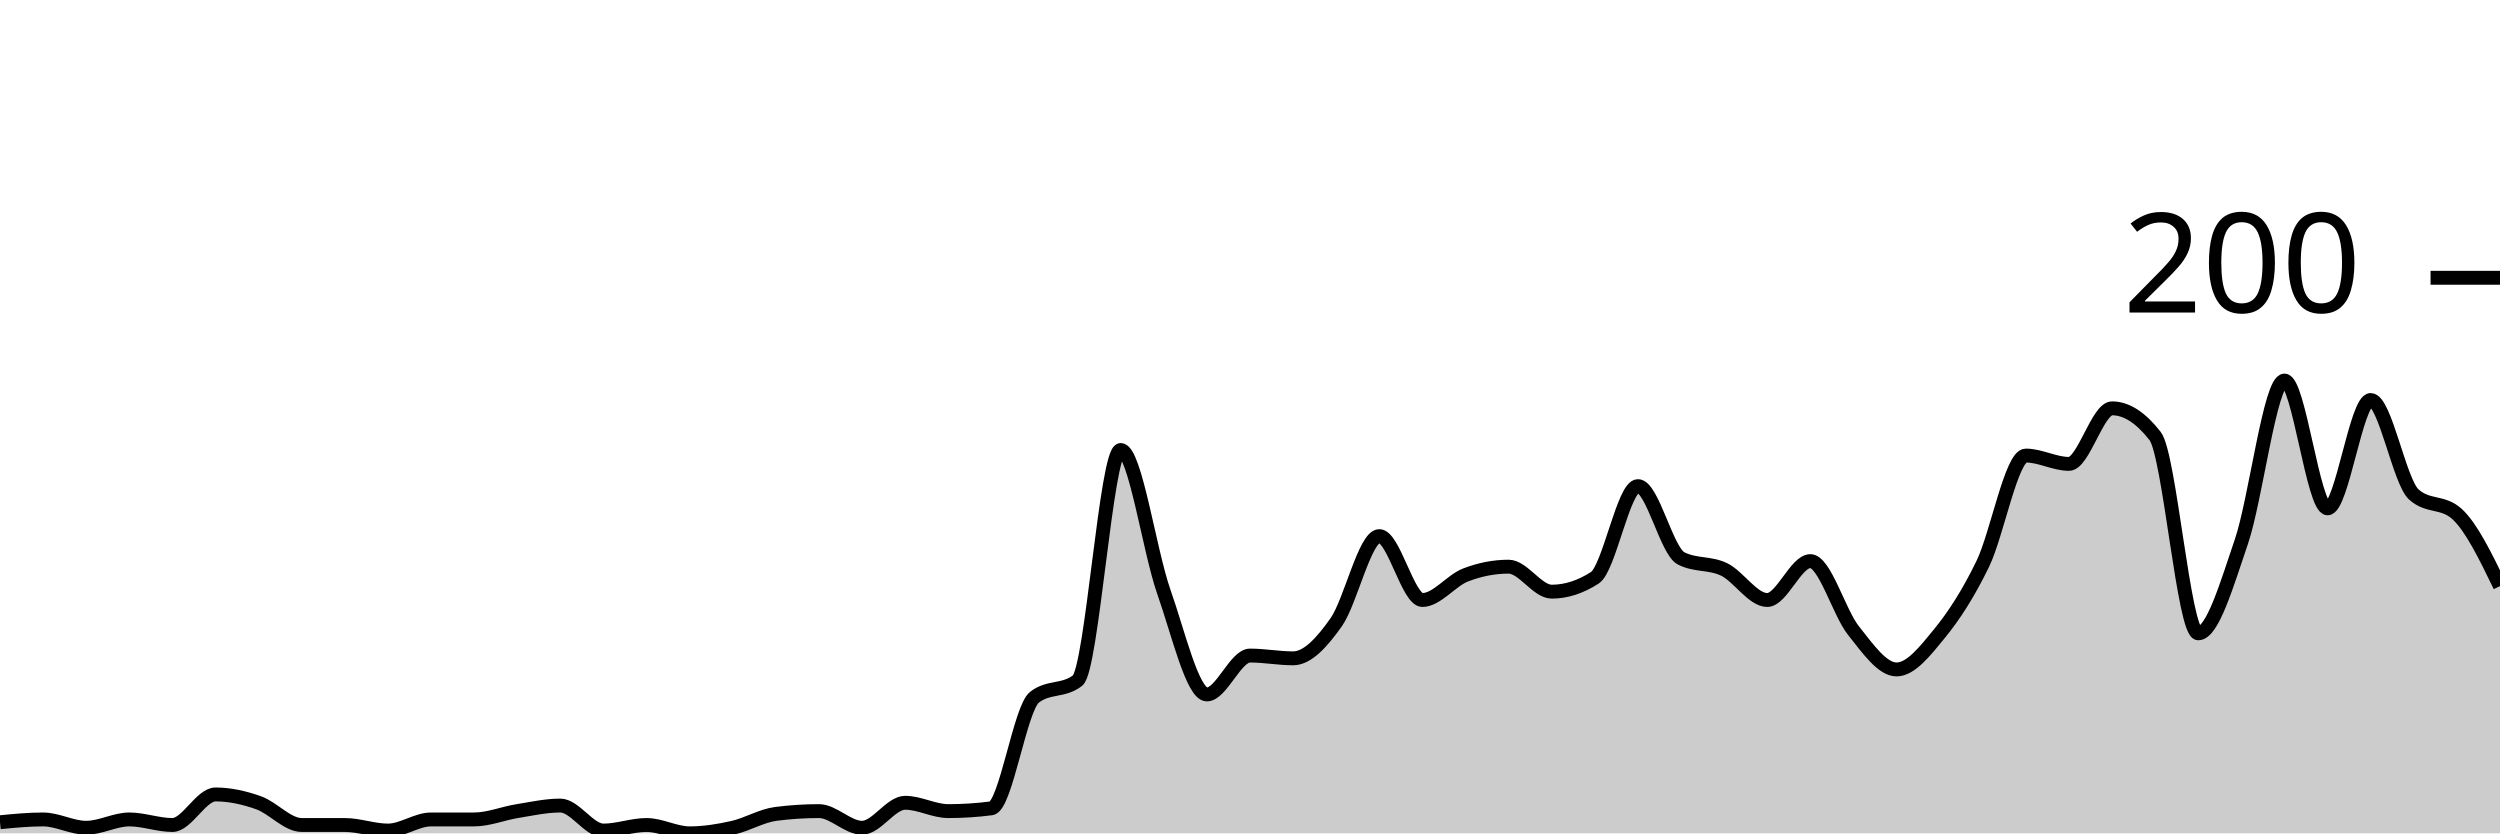
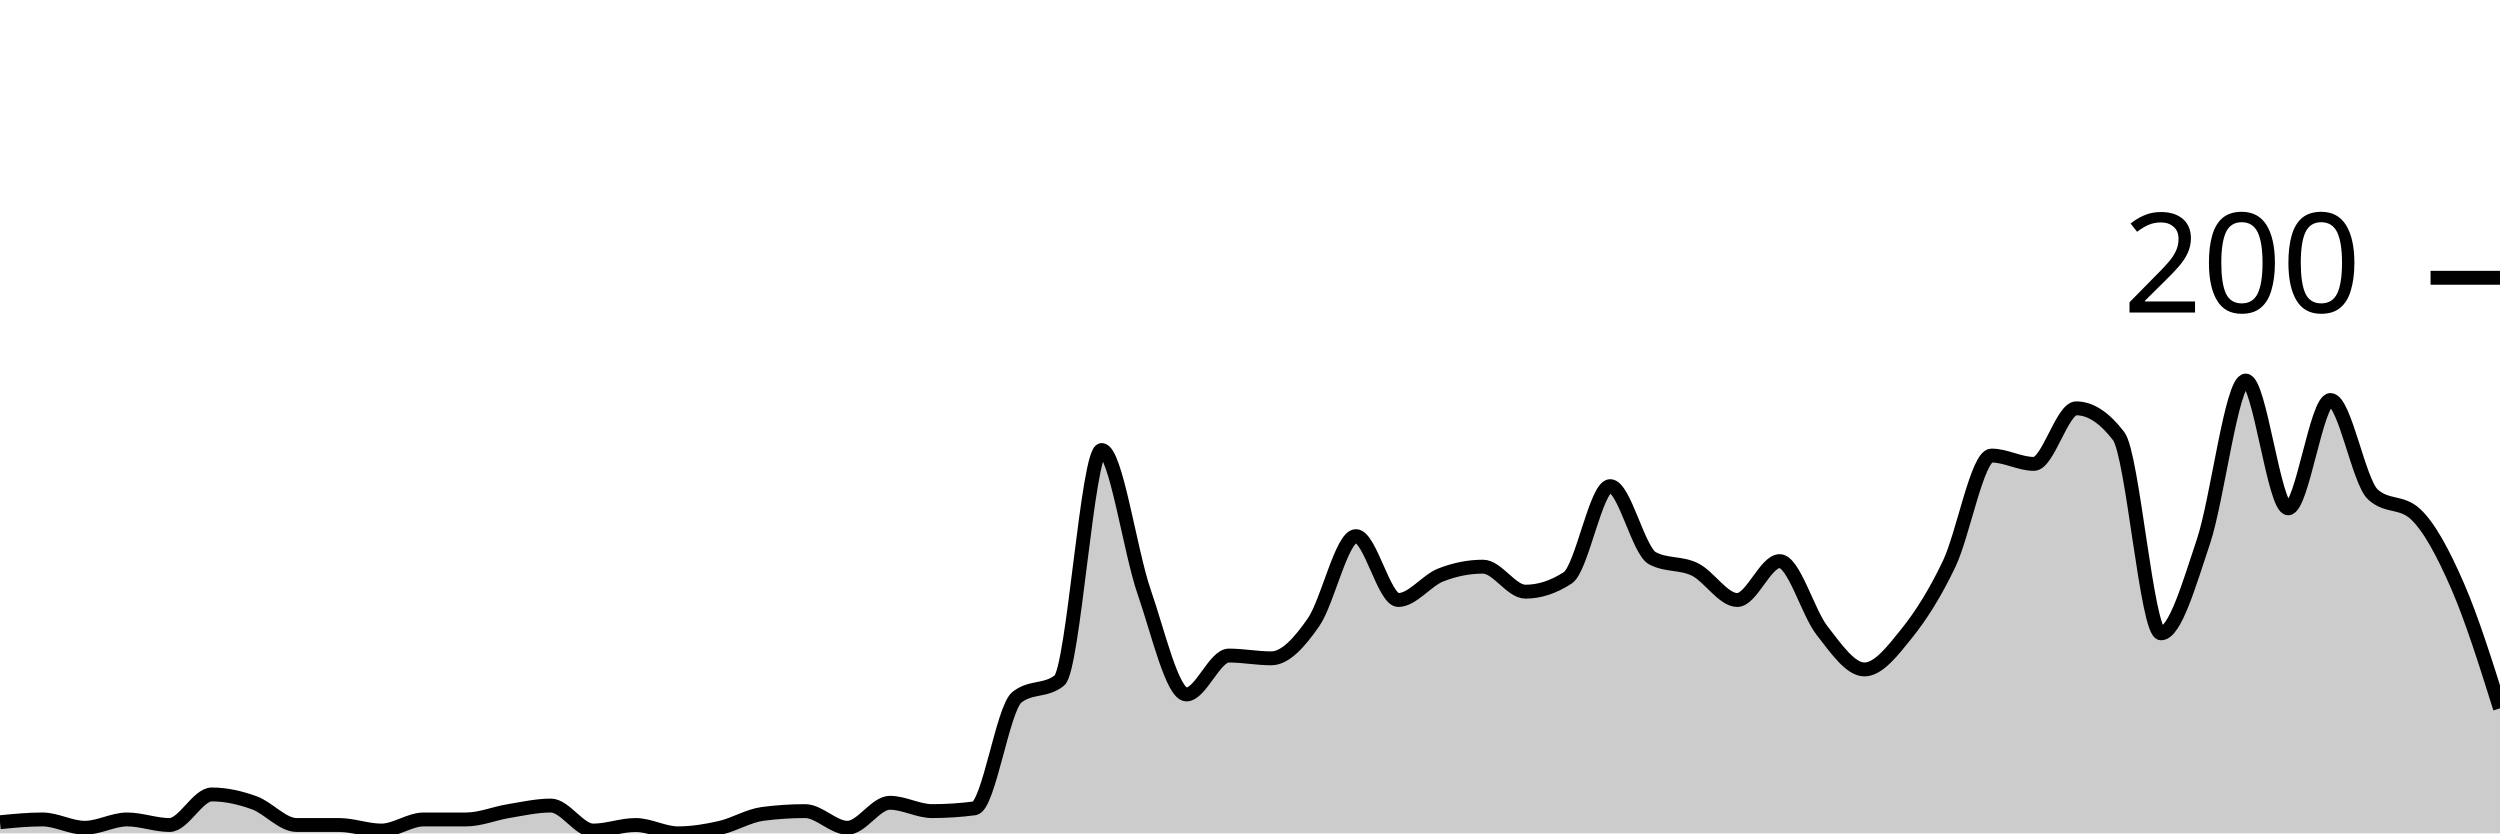
<svg xmlns="http://www.w3.org/2000/svg" viewBox="0 0 180 60">
  <g transform="translate(0,20)">
-     <path class="area" fill="rgba(0, 0, 0, 0.2)" d="M0,39.2C1.034,39.1,2.069,39,3.103,39C4.138,39,5.172,39.6,6.207,39.6C7.241,39.6,8.276,39,9.31,39C10.345,39,11.379,39.4,12.414,39.4C13.448,39.4,14.483,37.2,15.517,37.2C16.552,37.2,17.586,37.433,18.621,37.8C19.655,38.167,20.69,39.4,21.724,39.4C22.759,39.4,23.793,39.4,24.828,39.4C25.862,39.4,26.897,39.8,27.931,39.8C28.966,39.8,30,39,31.034,39C32.069,39,33.103,39,34.138,39C35.172,39,36.207,38.567,37.241,38.4C38.276,38.233,39.31,38,40.345,38C41.379,38,42.414,39.8,43.448,39.8C44.483,39.8,45.517,39.4,46.552,39.4C47.586,39.4,48.621,40,49.655,40C50.69,40,51.724,39.833,52.759,39.6C53.793,39.367,54.828,38.733,55.862,38.6C56.897,38.467,57.931,38.4,58.966,38.4C60,38.4,61.034,39.6,62.069,39.6C63.103,39.6,64.138,37.8,65.172,37.8C66.207,37.8,67.241,38.4,68.276,38.4C69.31,38.4,70.345,38.333,71.379,38.2C72.414,38.067,73.448,31,74.483,30.2C75.517,29.4,76.552,29.8,77.586,29C78.621,28.2,79.655,12.4,80.69,12.4C81.724,12.4,82.759,19.667,83.793,22.6C84.828,25.533,85.862,30,86.897,30C87.931,30,88.966,27.2,90,27.2C91.034,27.2,92.069,27.4,93.103,27.4C94.138,27.4,95.172,26.267,96.207,24.8C97.241,23.333,98.276,18.6,99.31,18.6C100.345,18.6,101.379,23.2,102.414,23.2C103.448,23.2,104.483,21.8,105.517,21.4C106.552,21,107.586,20.8,108.621,20.8C109.655,20.8,110.69,22.6,111.724,22.6C112.759,22.6,113.793,22.267,114.828,21.6C115.862,20.933,116.897,15,117.931,15C118.966,15,120,19.667,121.034,20.2C122.069,20.733,123.103,20.5,124.138,21C125.172,21.5,126.207,23.2,127.241,23.2C128.276,23.2,129.31,20.4,130.345,20.4C131.379,20.4,132.414,24.1,133.448,25.4C134.483,26.7,135.517,28.2,136.552,28.2C137.586,28.2,138.621,26.867,139.655,25.6C140.69,24.333,141.724,22.733,142.759,20.6C143.793,18.467,144.828,12.8,145.862,12.8C146.897,12.8,147.931,13.4,148.966,13.4C150,13.4,151.034,9.4,152.069,9.4C153.103,9.4,154.138,10.067,155.172,11.4C156.207,12.733,157.241,25.6,158.276,25.6C159.31,25.6,160.345,22.033,161.379,19C162.414,15.967,163.448,7.4,164.483,7.4C165.517,7.4,166.552,16.6,167.586,16.6C168.621,16.6,169.655,8.8,170.69,8.8C171.724,8.8,172.759,14.667,173.793,15.6C174.828,16.533,175.862,16.067,176.897,17C177.931,17.933,178.966,20.067,180,22.2L180,40C178.966,40,177.931,40,176.897,40C175.862,40,174.828,40,173.793,40C172.759,40,171.724,40,170.69,40C169.655,40,168.621,40,167.586,40C166.552,40,165.517,40,164.483,40C163.448,40,162.414,40,161.379,40C160.345,40,159.31,40,158.276,40C157.241,40,156.207,40,155.172,40C154.138,40,153.103,40,152.069,40C151.034,40,150,40,148.966,40C147.931,40,146.897,40,145.862,40C144.828,40,143.793,40,142.759,40C141.724,40,140.69,40,139.655,40C138.621,40,137.586,40,136.552,40C135.517,40,134.483,40,133.448,40C132.414,40,131.379,40,130.345,40C129.31,40,128.276,40,127.241,40C126.207,40,125.172,40,124.138,40C123.103,40,122.069,40,121.034,40C120,40,118.966,40,117.931,40C116.897,40,115.862,40,114.828,40C113.793,40,112.759,40,111.724,40C110.69,40,109.655,40,108.621,40C107.586,40,106.552,40,105.517,40C104.483,40,103.448,40,102.414,40C101.379,40,100.345,40,99.31,40C98.276,40,97.241,40,96.207,40C95.172,40,94.138,40,93.103,40C92.069,40,91.034,40,90,40C88.966,40,87.931,40,86.897,40C85.862,40,84.828,40,83.793,40C82.759,40,81.724,40,80.69,40C79.655,40,78.621,40,77.586,40C76.552,40,75.517,40,74.483,40C73.448,40,72.414,40,71.379,40C70.345,40,69.31,40,68.276,40C67.241,40,66.207,40,65.172,40C64.138,40,63.103,40,62.069,40C61.034,40,60,40,58.966,40C57.931,40,56.897,40,55.862,40C54.828,40,53.793,40,52.759,40C51.724,40,50.69,40,49.655,40C48.621,40,47.586,40,46.552,40C45.517,40,44.483,40,43.448,40C42.414,40,41.379,40,40.345,40C39.31,40,38.276,40,37.241,40C36.207,40,35.172,40,34.138,40C33.103,40,32.069,40,31.034,40C30,40,28.966,40,27.931,40C26.897,40,25.862,40,24.828,40C23.793,40,22.759,40,21.724,40C20.69,40,19.655,40,18.621,40C17.586,40,16.552,40,15.517,40C14.483,40,13.448,40,12.414,40C11.379,40,10.345,40,9.31,40C8.276,40,7.241,40,6.207,40C5.172,40,4.138,40,3.103,40C2.069,40,1.034,40,0,40Z" />
-     <path class="line" stroke="black" fill="none" d="M0,39.2C1.034,39.1,2.069,39,3.103,39C4.138,39,5.172,39.6,6.207,39.6C7.241,39.6,8.276,39,9.31,39C10.345,39,11.379,39.4,12.414,39.4C13.448,39.4,14.483,37.2,15.517,37.2C16.552,37.2,17.586,37.433,18.621,37.8C19.655,38.167,20.69,39.4,21.724,39.4C22.759,39.4,23.793,39.4,24.828,39.4C25.862,39.4,26.897,39.8,27.931,39.8C28.966,39.8,30,39,31.034,39C32.069,39,33.103,39,34.138,39C35.172,39,36.207,38.567,37.241,38.4C38.276,38.233,39.31,38,40.345,38C41.379,38,42.414,39.8,43.448,39.8C44.483,39.8,45.517,39.4,46.552,39.4C47.586,39.4,48.621,40,49.655,40C50.69,40,51.724,39.833,52.759,39.6C53.793,39.367,54.828,38.733,55.862,38.6C56.897,38.467,57.931,38.4,58.966,38.4C60,38.4,61.034,39.6,62.069,39.6C63.103,39.6,64.138,37.8,65.172,37.8C66.207,37.8,67.241,38.4,68.276,38.4C69.31,38.4,70.345,38.333,71.379,38.2C72.414,38.067,73.448,31,74.483,30.2C75.517,29.4,76.552,29.8,77.586,29C78.621,28.2,79.655,12.4,80.69,12.4C81.724,12.4,82.759,19.667,83.793,22.6C84.828,25.533,85.862,30,86.897,30C87.931,30,88.966,27.2,90,27.2C91.034,27.2,92.069,27.4,93.103,27.4C94.138,27.4,95.172,26.267,96.207,24.8C97.241,23.333,98.276,18.6,99.31,18.6C100.345,18.6,101.379,23.2,102.414,23.2C103.448,23.2,104.483,21.8,105.517,21.4C106.552,21,107.586,20.8,108.621,20.8C109.655,20.8,110.69,22.6,111.724,22.6C112.759,22.6,113.793,22.267,114.828,21.6C115.862,20.933,116.897,15,117.931,15C118.966,15,120,19.667,121.034,20.2C122.069,20.733,123.103,20.5,124.138,21C125.172,21.5,126.207,23.2,127.241,23.2C128.276,23.2,129.31,20.4,130.345,20.4C131.379,20.4,132.414,24.1,133.448,25.4C134.483,26.7,135.517,28.2,136.552,28.2C137.586,28.2,138.621,26.867,139.655,25.6C140.69,24.333,141.724,22.733,142.759,20.6C143.793,18.467,144.828,12.8,145.862,12.8C146.897,12.8,147.931,13.4,148.966,13.4C150,13.4,151.034,9.4,152.069,9.4C153.103,9.4,154.138,10.067,155.172,11.4C156.207,12.733,157.241,25.6,158.276,25.6C159.31,25.6,160.345,22.033,161.379,19C162.414,15.967,163.448,7.4,164.483,7.4C165.517,7.4,166.552,16.6,167.586,16.6C168.621,16.6,169.655,8.8,170.69,8.8C171.724,8.8,172.759,14.667,173.793,15.6C174.828,16.533,175.862,16.067,176.897,17C177.931,17.933,178.966,20.067,180,22.2" />
+     <path class="area" fill="rgba(0, 0, 0, 0.2)" d="M0,39.2C1.017,39.1,2.034,39,3.051,39C4.068,39,5.085,39.6,6.102,39.6C7.119,39.6,8.136,39,9.153,39C10.169,39,11.186,39.4,12.203,39.4C13.22,39.4,14.237,37.2,15.254,37.2C16.271,37.2,17.288,37.433,18.305,37.8C19.322,38.167,20.339,39.4,21.356,39.4C22.373,39.4,23.39,39.4,24.407,39.4C25.424,39.4,26.441,39.8,27.458,39.8C28.475,39.8,29.492,39,30.508,39C31.525,39,32.542,39,33.559,39C34.576,39,35.593,38.567,36.61,38.4C37.627,38.233,38.644,38,39.661,38C40.678,38,41.695,39.8,42.712,39.8C43.729,39.8,44.746,39.4,45.763,39.4C46.78,39.4,47.797,40,48.814,40C49.831,40,50.847,39.833,51.864,39.6C52.881,39.367,53.898,38.733,54.915,38.6C55.932,38.467,56.949,38.4,57.966,38.4C58.983,38.4,60,39.6,61.017,39.6C62.034,39.6,63.051,37.8,64.068,37.8C65.085,37.8,66.102,38.4,67.119,38.4C68.136,38.4,69.153,38.333,70.169,38.2C71.186,38.067,72.203,31,73.22,30.2C74.237,29.4,75.254,29.8,76.271,29C77.288,28.2,78.305,12.4,79.322,12.4C80.339,12.4,81.356,19.667,82.373,22.6C83.39,25.533,84.407,30,85.424,30C86.441,30,87.458,27.2,88.475,27.2C89.492,27.2,90.508,27.4,91.525,27.4C92.542,27.4,93.559,26.267,94.576,24.8C95.593,23.333,96.61,18.6,97.627,18.6C98.644,18.6,99.661,23.2,100.678,23.2C101.695,23.2,102.712,21.8,103.729,21.4C104.746,21,105.763,20.8,106.78,20.8C107.797,20.8,108.814,22.6,109.831,22.6C110.847,22.6,111.864,22.267,112.881,21.6C113.898,20.933,114.915,15,115.932,15C116.949,15,117.966,19.667,118.983,20.2C120,20.733,121.017,20.5,122.034,21C123.051,21.5,124.068,23.2,125.085,23.2C126.102,23.2,127.119,20.4,128.136,20.4C129.153,20.4,130.169,24.1,131.186,25.4C132.203,26.7,133.22,28.2,134.237,28.2C135.254,28.2,136.271,26.867,137.288,25.6C138.305,24.333,139.322,22.733,140.339,20.6C141.356,18.467,142.373,12.8,143.39,12.8C144.407,12.8,145.424,13.4,146.441,13.4C147.458,13.4,148.475,9.4,149.492,9.4C150.508,9.4,151.525,10.067,152.542,11.4C153.559,12.733,154.576,25.6,155.593,25.6C156.61,25.6,157.627,22.033,158.644,19C159.661,15.967,160.678,7.4,161.695,7.4C162.712,7.4,163.729,16.6,164.746,16.6C165.763,16.6,166.78,8.8,167.797,8.8C168.814,8.8,169.831,14.667,170.847,15.6C171.864,16.533,172.881,16.067,173.898,17C174.915,17.933,175.932,19.867,176.949,22.2C177.966,24.533,178.983,27.767,180,31L180,40C178.983,40,177.966,40,176.949,40C175.932,40,174.915,40,173.898,40C172.881,40,171.864,40,170.847,40C169.831,40,168.814,40,167.797,40C166.78,40,165.763,40,164.746,40C163.729,40,162.712,40,161.695,40C160.678,40,159.661,40,158.644,40C157.627,40,156.61,40,155.593,40C154.576,40,153.559,40,152.542,40C151.525,40,150.508,40,149.492,40C148.475,40,147.458,40,146.441,40C145.424,40,144.407,40,143.39,40C142.373,40,141.356,40,140.339,40C139.322,40,138.305,40,137.288,40C136.271,40,135.254,40,134.237,40C133.22,40,132.203,40,131.186,40C130.169,40,129.153,40,128.136,40C127.119,40,126.102,40,125.085,40C124.068,40,123.051,40,122.034,40C121.017,40,120,40,118.983,40C117.966,40,116.949,40,115.932,40C114.915,40,113.898,40,112.881,40C111.864,40,110.847,40,109.831,40C108.814,40,107.797,40,106.78,40C105.763,40,104.746,40,103.729,40C102.712,40,101.695,40,100.678,40C99.661,40,98.644,40,97.627,40C96.61,40,95.593,40,94.576,40C93.559,40,92.542,40,91.525,40C90.508,40,89.492,40,88.475,40C87.458,40,86.441,40,85.424,40C84.407,40,83.39,40,82.373,40C81.356,40,80.339,40,79.322,40C78.305,40,77.288,40,76.271,40C75.254,40,74.237,40,73.22,40C72.203,40,71.186,40,70.169,40C69.153,40,68.136,40,67.119,40C66.102,40,65.085,40,64.068,40C63.051,40,62.034,40,61.017,40C60,40,58.983,40,57.966,40C56.949,40,55.932,40,54.915,40C53.898,40,52.881,40,51.864,40C50.847,40,49.831,40,48.814,40C47.797,40,46.78,40,45.763,40C44.746,40,43.729,40,42.712,40C41.695,40,40.678,40,39.661,40C38.644,40,37.627,40,36.61,40C35.593,40,34.576,40,33.559,40C32.542,40,31.525,40,30.508,40C29.492,40,28.475,40,27.458,40C26.441,40,25.424,40,24.407,40C23.39,40,22.373,40,21.356,40C20.339,40,19.322,40,18.305,40C17.288,40,16.271,40,15.254,40C14.237,40,13.22,40,12.203,40C11.186,40,10.169,40,9.153,40C8.136,40,7.119,40,6.102,40C5.085,40,4.068,40,3.051,40C2.034,40,1.017,40,0,40Z" />
+     <path class="line" stroke="black" fill="none" d="M0,39.2C1.017,39.1,2.034,39,3.051,39C4.068,39,5.085,39.6,6.102,39.6C7.119,39.6,8.136,39,9.153,39C10.169,39,11.186,39.4,12.203,39.4C13.22,39.4,14.237,37.2,15.254,37.2C16.271,37.2,17.288,37.433,18.305,37.8C19.322,38.167,20.339,39.4,21.356,39.4C22.373,39.4,23.39,39.4,24.407,39.4C25.424,39.4,26.441,39.8,27.458,39.8C28.475,39.8,29.492,39,30.508,39C31.525,39,32.542,39,33.559,39C34.576,39,35.593,38.567,36.61,38.4C37.627,38.233,38.644,38,39.661,38C40.678,38,41.695,39.8,42.712,39.8C43.729,39.8,44.746,39.4,45.763,39.4C46.78,39.4,47.797,40,48.814,40C49.831,40,50.847,39.833,51.864,39.6C52.881,39.367,53.898,38.733,54.915,38.6C55.932,38.467,56.949,38.4,57.966,38.4C58.983,38.4,60,39.6,61.017,39.6C62.034,39.6,63.051,37.8,64.068,37.8C65.085,37.8,66.102,38.4,67.119,38.4C68.136,38.4,69.153,38.333,70.169,38.2C71.186,38.067,72.203,31,73.22,30.2C74.237,29.4,75.254,29.8,76.271,29C77.288,28.2,78.305,12.4,79.322,12.4C80.339,12.4,81.356,19.667,82.373,22.6C83.39,25.533,84.407,30,85.424,30C86.441,30,87.458,27.2,88.475,27.2C89.492,27.2,90.508,27.4,91.525,27.4C92.542,27.4,93.559,26.267,94.576,24.8C95.593,23.333,96.61,18.6,97.627,18.6C98.644,18.6,99.661,23.2,100.678,23.2C101.695,23.2,102.712,21.8,103.729,21.4C104.746,21,105.763,20.8,106.78,20.8C107.797,20.8,108.814,22.6,109.831,22.6C110.847,22.6,111.864,22.267,112.881,21.6C113.898,20.933,114.915,15,115.932,15C116.949,15,117.966,19.667,118.983,20.2C120,20.733,121.017,20.5,122.034,21C123.051,21.5,124.068,23.2,125.085,23.2C126.102,23.2,127.119,20.4,128.136,20.4C129.153,20.4,130.169,24.1,131.186,25.4C132.203,26.7,133.22,28.2,134.237,28.2C135.254,28.2,136.271,26.867,137.288,25.6C138.305,24.333,139.322,22.733,140.339,20.6C141.356,18.467,142.373,12.8,143.39,12.8C144.407,12.8,145.424,13.4,146.441,13.4C147.458,13.4,148.475,9.4,149.492,9.4C150.508,9.4,151.525,10.067,152.542,11.4C153.559,12.733,154.576,25.6,155.593,25.6C156.61,25.6,157.627,22.033,158.644,19C159.661,15.967,160.678,7.4,161.695,7.4C162.712,7.4,163.729,16.6,164.746,16.6C165.763,16.6,166.78,8.8,167.797,8.8C168.814,8.8,169.831,14.667,170.847,15.6C171.864,16.533,172.881,16.067,173.898,17C174.915,17.933,175.932,19.867,176.949,22.2C177.966,24.533,178.983,27.767,180,31" />
    <path class="axis-ceiling" stroke-width="1" stroke="black" fill="none" d="M175,0L180,0" />
    <text class="axis-ceiling-label" font-family="sans-serif" text-anchor="end" font-size="10px" x="170" y="2.5">200</text>
  </g>
</svg>
